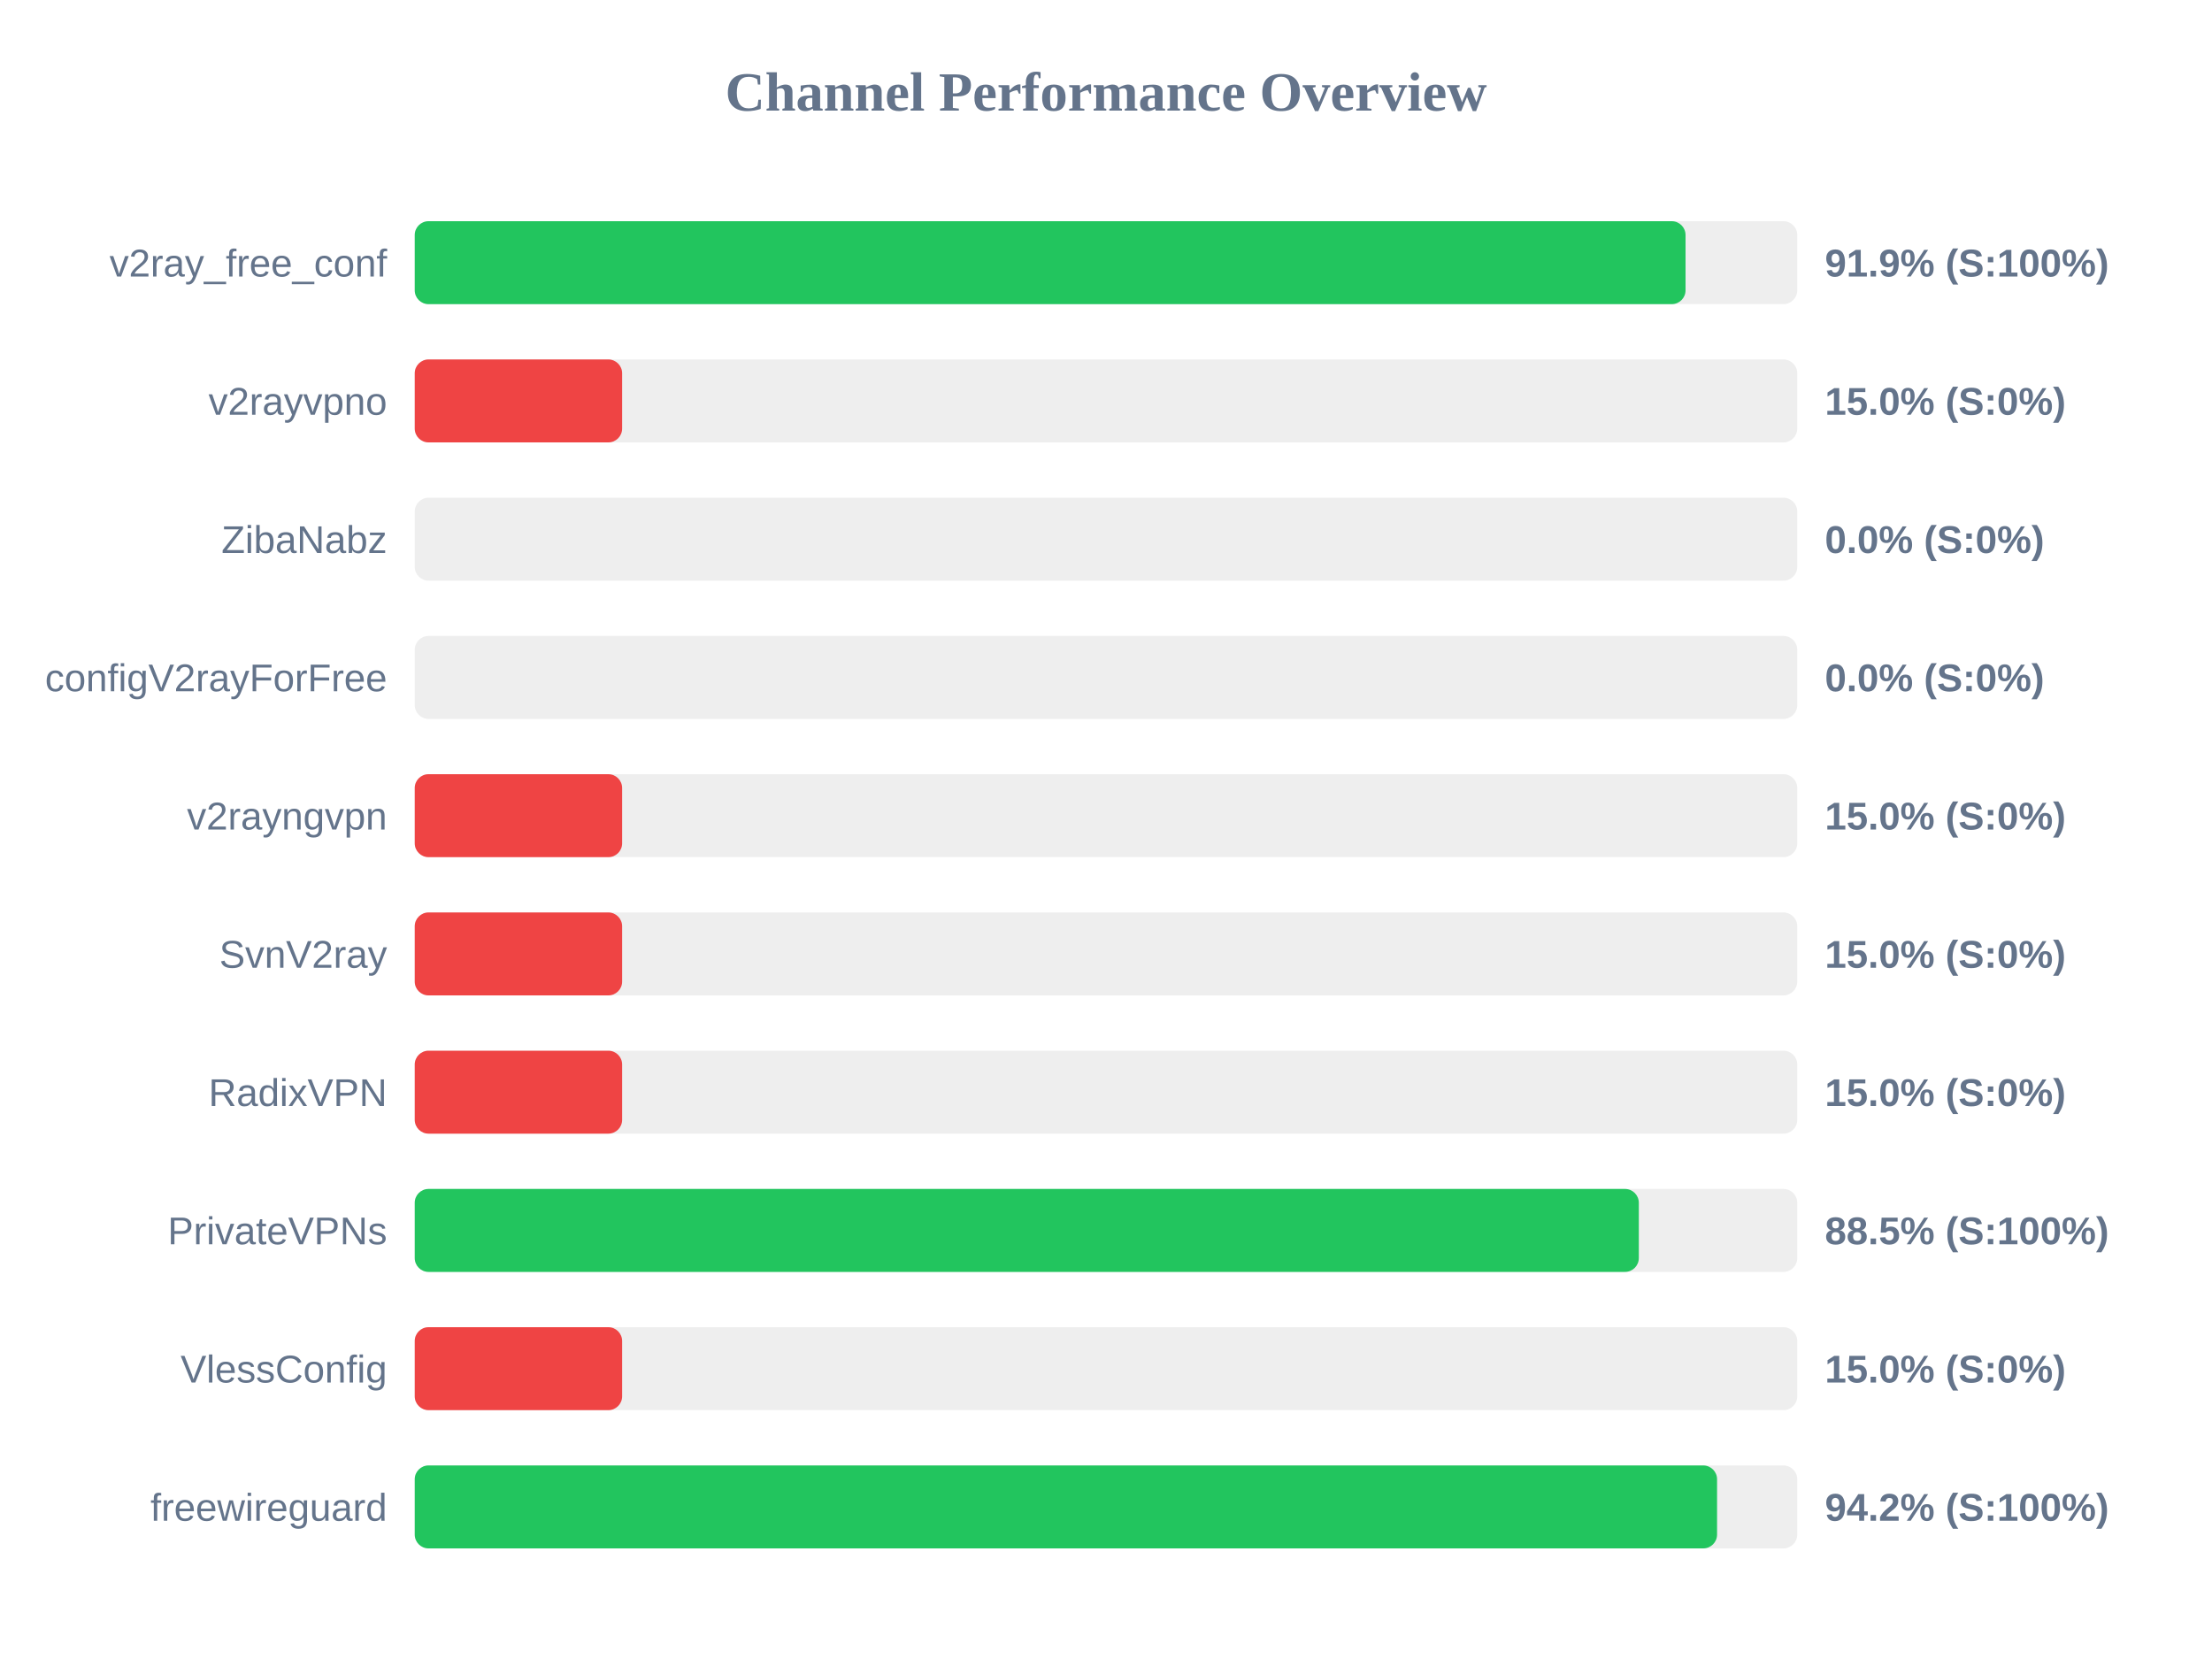
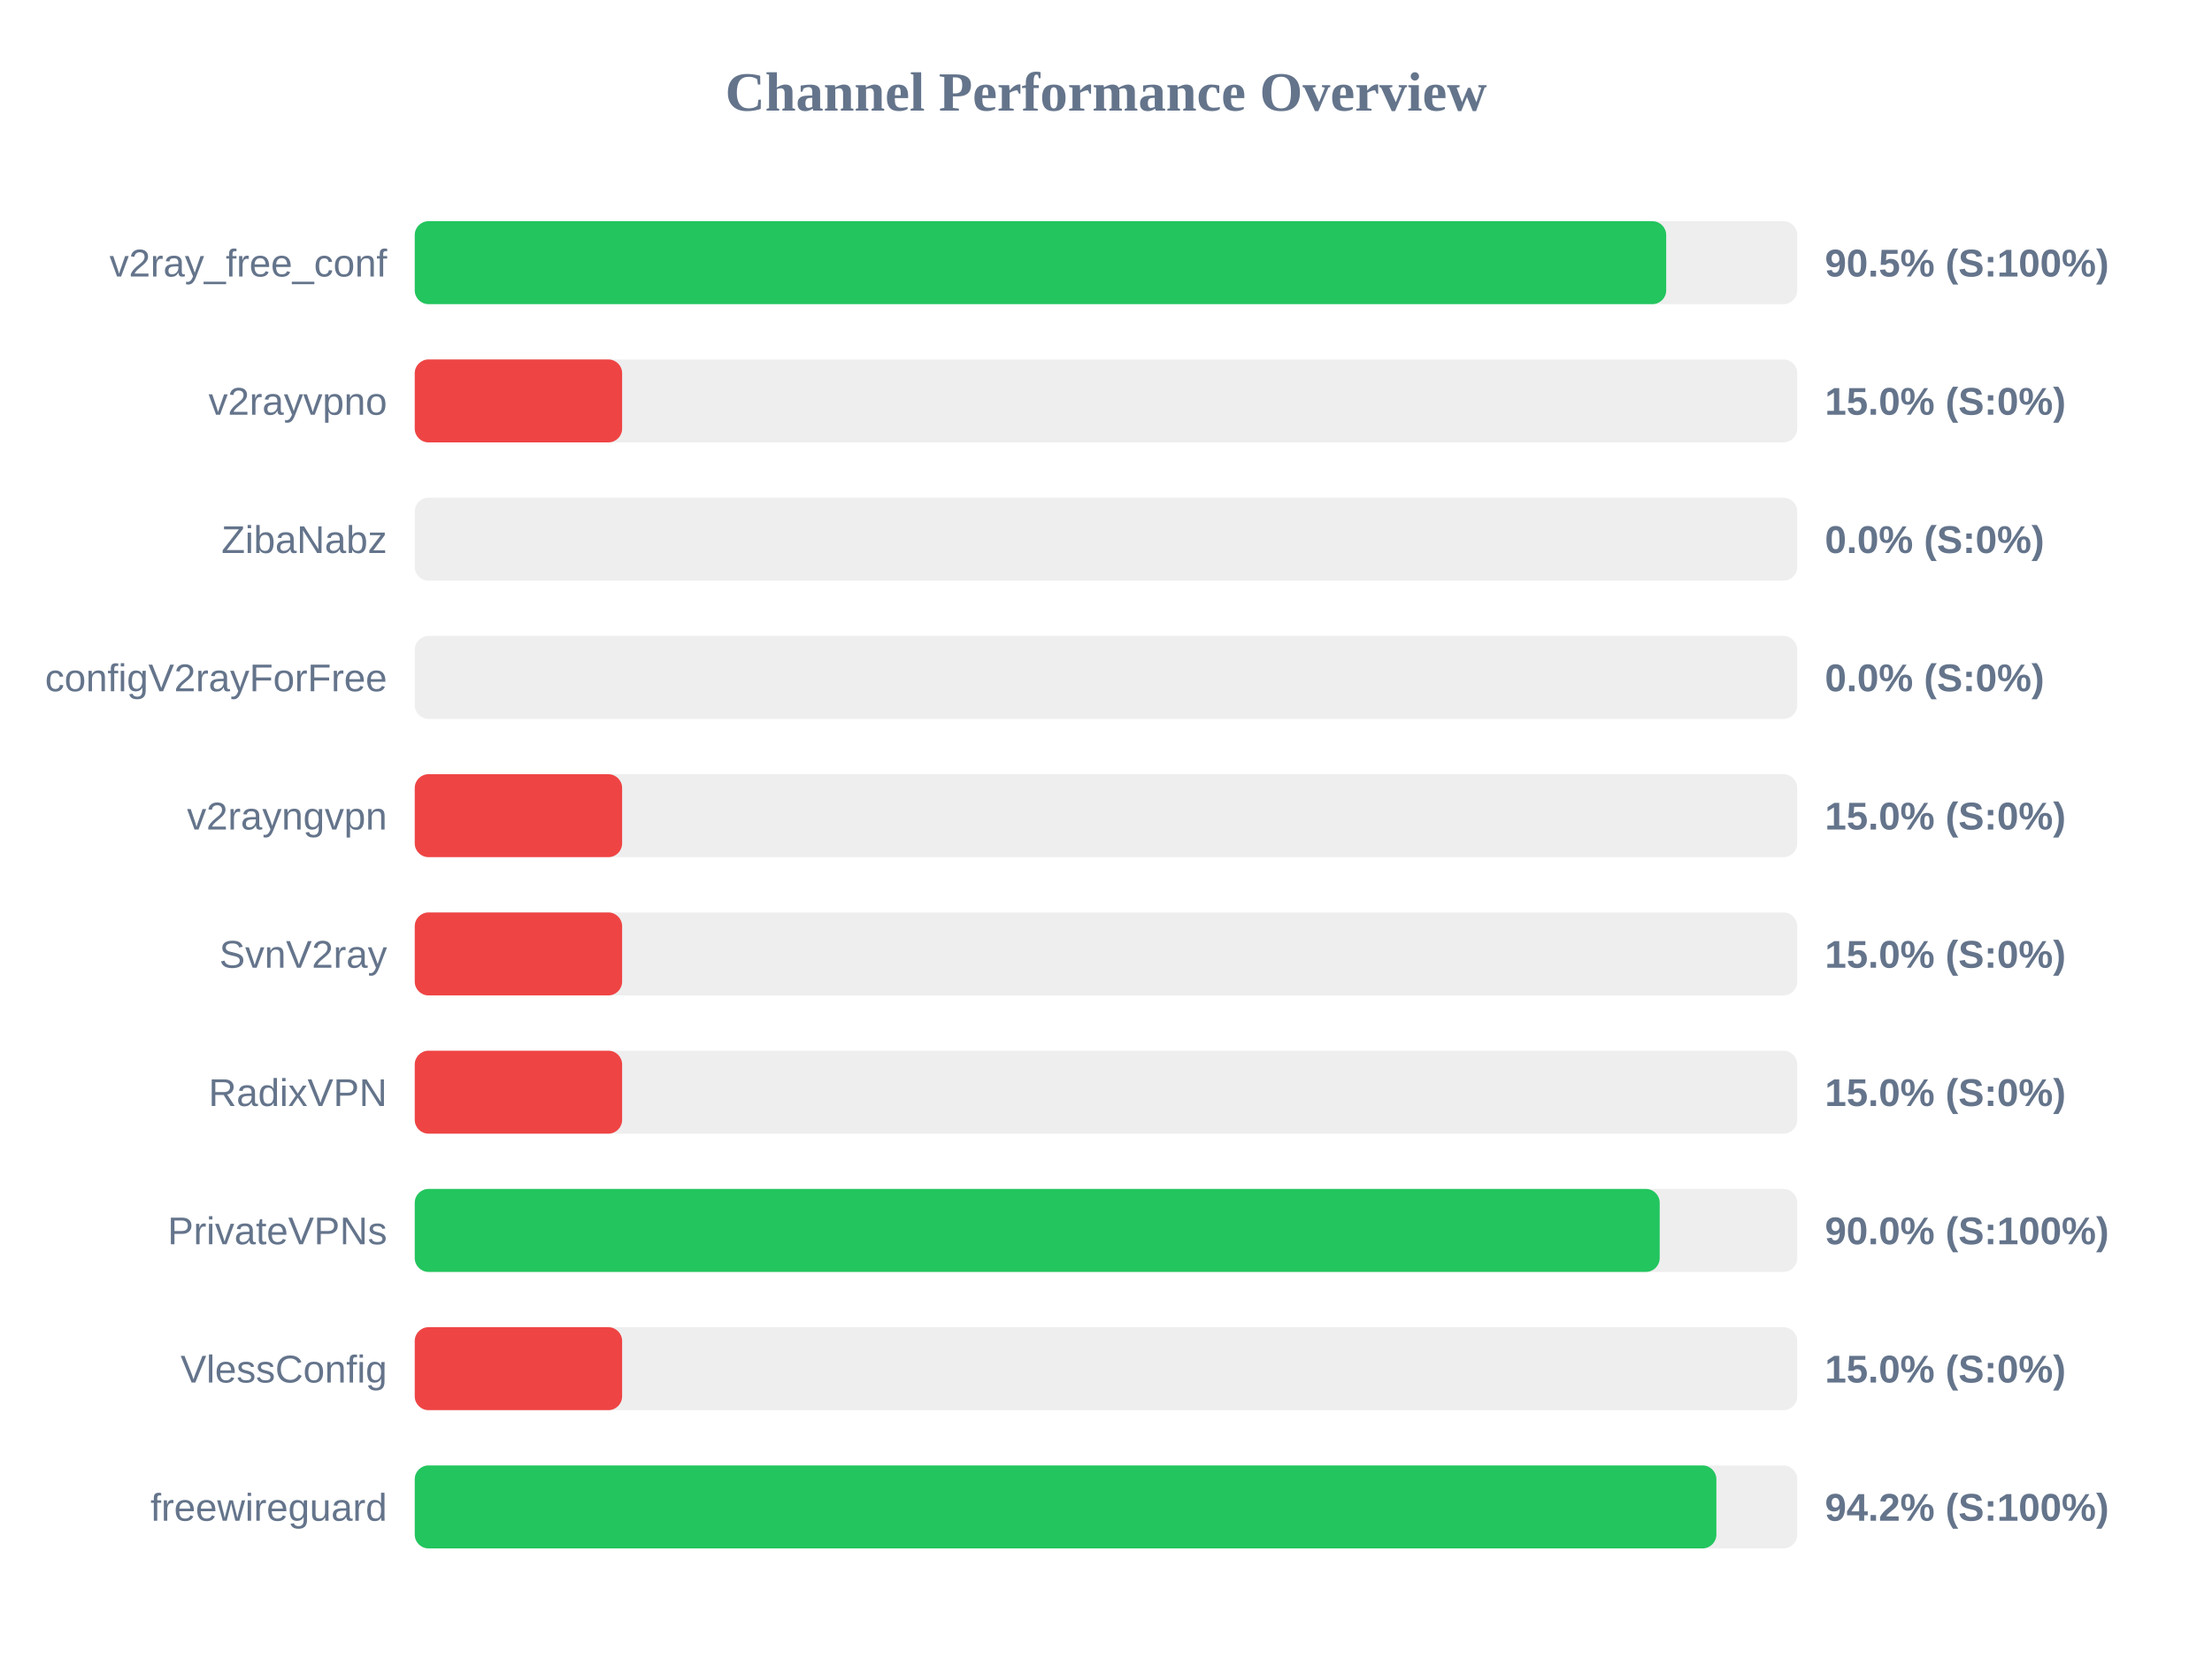
<svg xmlns="http://www.w3.org/2000/svg" width="800" height="600" version="1.1">
  <style>
        .row { font: 14px Arial; fill: #64748b; }
        .score { font: bold 14px Arial; fill: #64748b; }
    </style>
  <text x="400" y="40" text-anchor="middle" font-size="20px" font-weight="bold" fill="#64748b">Channel Performance Overview</text>
  <rect x="150" y="80" width="500" height="30" fill="#eee" rx="5" />
-   <rect x="150" y="80" width="459.6" height="30" fill="#22c55e" rx="5" />
+   <rect x="150" y="80" width="452.6" height="30" fill="#22c55e" rx="5" />
  <text x="140" y="100" text-anchor="end" class="row">v2ray_free_conf</text>
-   <text x="660" y="100" text-anchor="start" class="score">91.9% (S:100%)</text>
+   <text x="660" y="100" text-anchor="start" class="score">90.5% (S:100%)</text>
  <rect x="150" y="130" width="500" height="30" fill="#eee" rx="5" />
  <rect x="150" y="130" width="75.0" height="30" fill="#ef4444" rx="5" />
  <text x="140" y="150" text-anchor="end" class="row">v2rayvpno</text>
  <text x="660" y="150" text-anchor="start" class="score">15.0% (S:0%)</text>
  <rect x="150" y="180" width="500" height="30" fill="#eee" rx="5" />
  <rect x="150" y="180" width="0.0" height="30" fill="#ef4444" rx="5" />
  <text x="140" y="200" text-anchor="end" class="row">ZibaNabz</text>
  <text x="660" y="200" text-anchor="start" class="score">0.0% (S:0%)</text>
  <rect x="150" y="230" width="500" height="30" fill="#eee" rx="5" />
  <rect x="150" y="230" width="0.0" height="30" fill="#ef4444" rx="5" />
  <text x="140" y="250" text-anchor="end" class="row">configV2rayForFree</text>
  <text x="660" y="250" text-anchor="start" class="score">0.0% (S:0%)</text>
  <rect x="150" y="280" width="500" height="30" fill="#eee" rx="5" />
  <rect x="150" y="280" width="75.0" height="30" fill="#ef4444" rx="5" />
  <text x="140" y="300" text-anchor="end" class="row">v2rayngvpn</text>
  <text x="660" y="300" text-anchor="start" class="score">15.0% (S:0%)</text>
  <rect x="150" y="330" width="500" height="30" fill="#eee" rx="5" />
  <rect x="150" y="330" width="75.0" height="30" fill="#ef4444" rx="5" />
  <text x="140" y="350" text-anchor="end" class="row">SvnV2ray</text>
  <text x="660" y="350" text-anchor="start" class="score">15.0% (S:0%)</text>
  <rect x="150" y="380" width="500" height="30" fill="#eee" rx="5" />
  <rect x="150" y="380" width="75.0" height="30" fill="#ef4444" rx="5" />
  <text x="140" y="400" text-anchor="end" class="row">RadixVPN</text>
  <text x="660" y="400" text-anchor="start" class="score">15.0% (S:0%)</text>
  <rect x="150" y="430" width="500" height="30" fill="#eee" rx="5" />
-   <rect x="150" y="430" width="442.7" height="30" fill="#22c55e" rx="5" />
+   <rect x="150" y="430" width="450.25" height="30" fill="#22c55e" rx="5" />
  <text x="140" y="450" text-anchor="end" class="row">PrivateVPNs</text>
-   <text x="660" y="450" text-anchor="start" class="score">88.5% (S:100%)</text>
+   <text x="660" y="450" text-anchor="start" class="score">90.0% (S:100%)</text>
  <rect x="150" y="480" width="500" height="30" fill="#eee" rx="5" />
  <rect x="150" y="480" width="75.0" height="30" fill="#ef4444" rx="5" />
  <text x="140" y="500" text-anchor="end" class="row">VlessConfig</text>
  <text x="660" y="500" text-anchor="start" class="score">15.0% (S:0%)</text>
  <rect x="150" y="530" width="500" height="30" fill="#eee" rx="5" />
-   <rect x="150" y="530" width="471.0" height="30" fill="#22c55e" rx="5" />
+   <rect x="150" y="530" width="470.75" height="30" fill="#22c55e" rx="5" />
  <text x="140" y="550" text-anchor="end" class="row">freewireguard</text>
  <text x="660" y="550" text-anchor="start" class="score">94.2% (S:100%)</text>
</svg>
